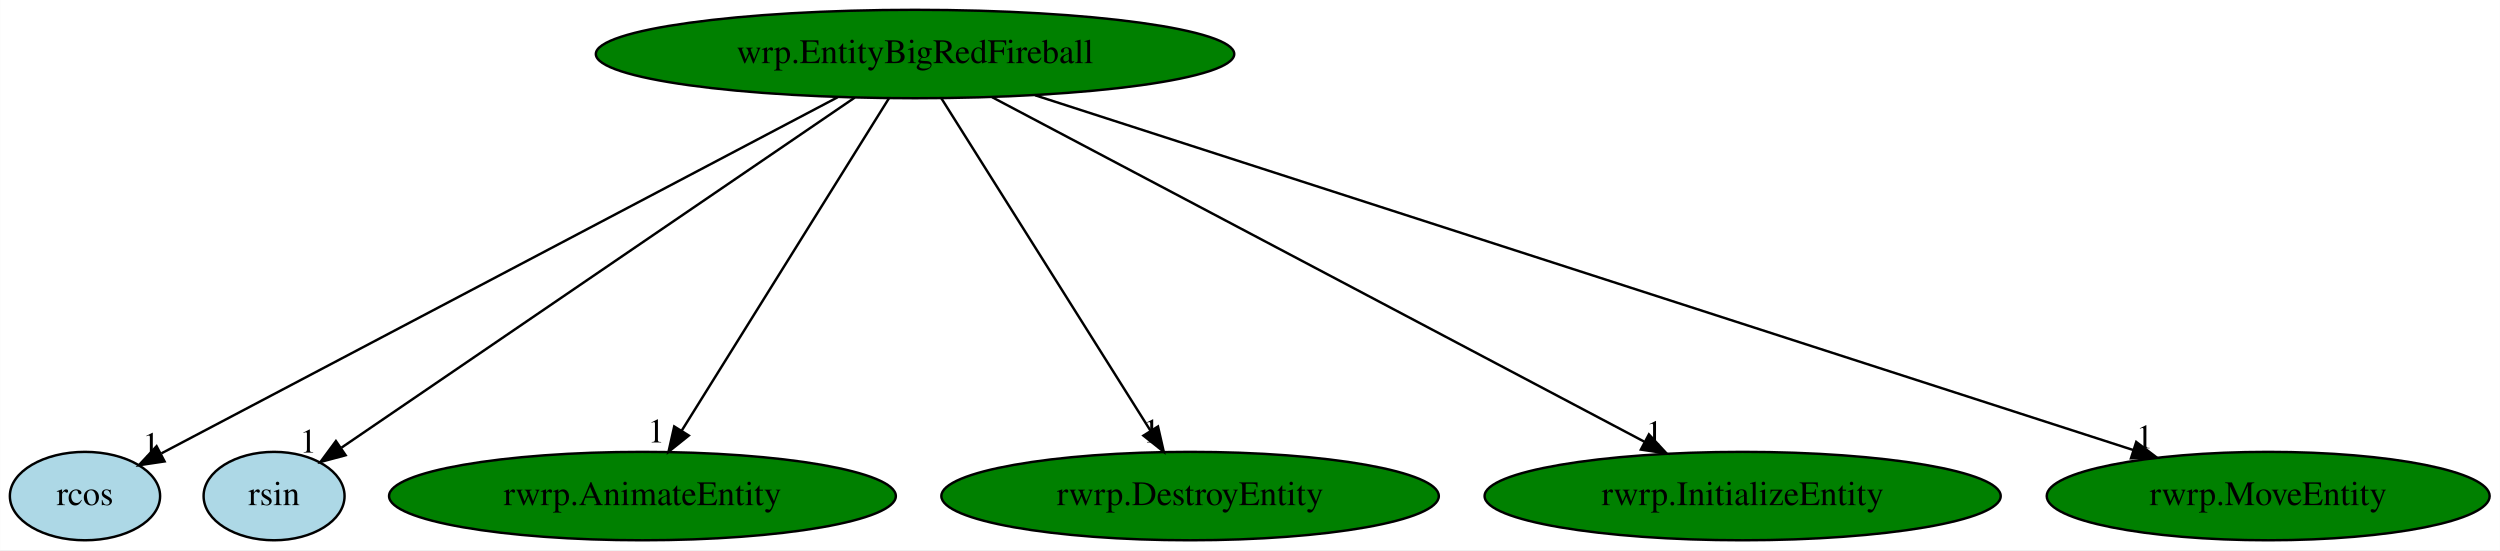
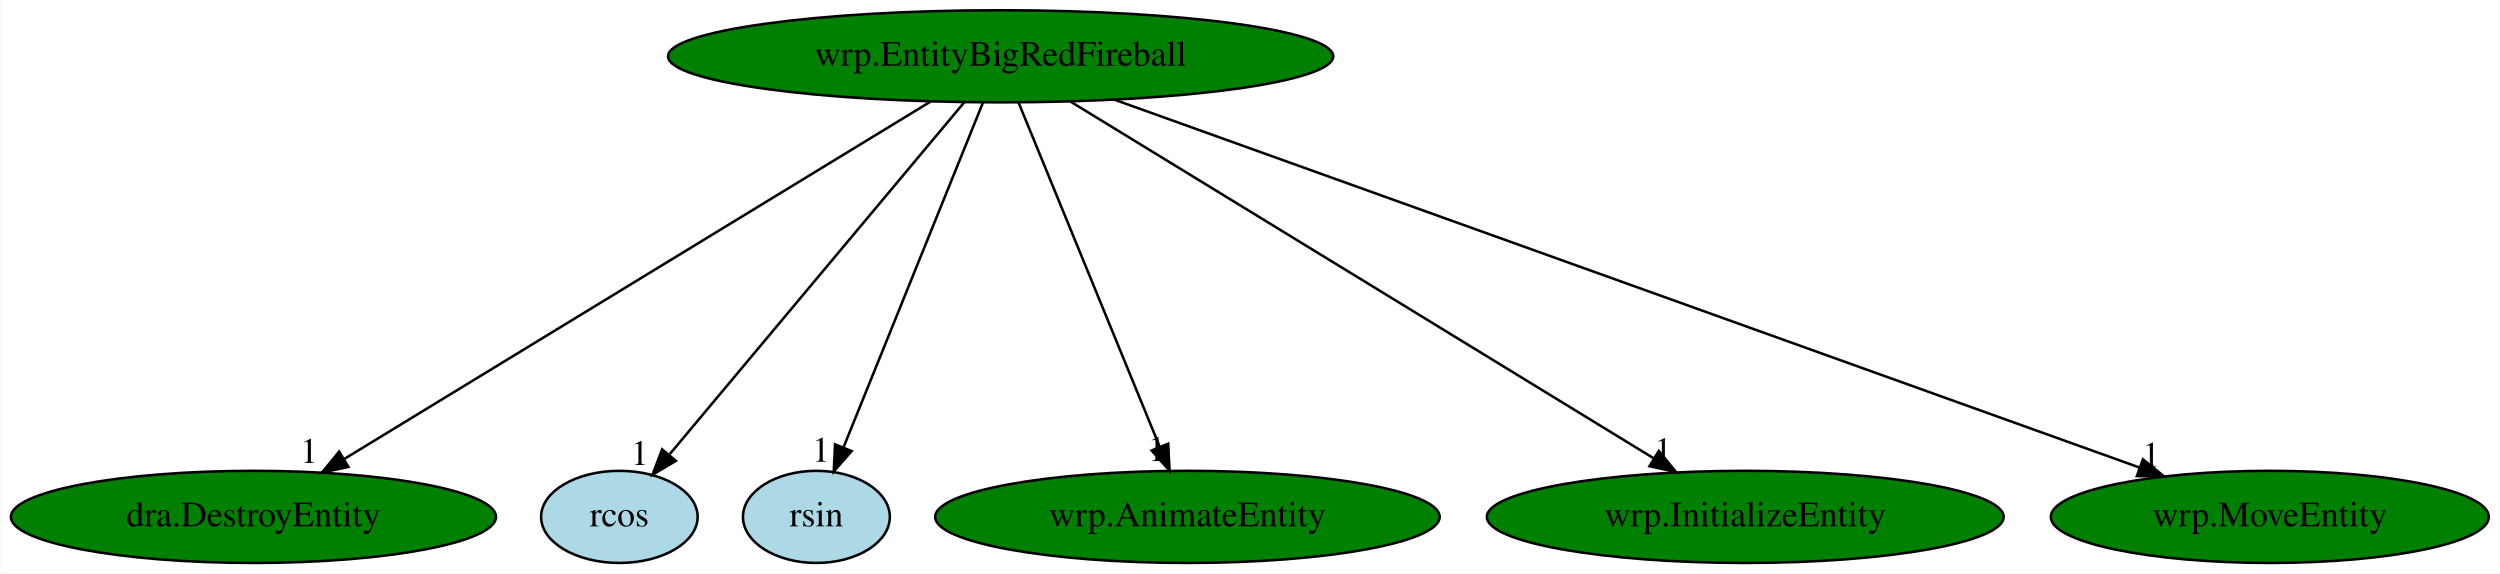
- <svg xmlns="http://www.w3.org/2000/svg" xmlns:xlink="http://www.w3.org/1999/xlink" width="1018pt" height="224pt" viewBox="0.00 0.00 1017.89 224.00">
+ <svg xmlns="http://www.w3.org/2000/svg" xmlns:xlink="http://www.w3.org/1999/xlink" width="977pt" height="224pt" viewBox="0.00 0.00 976.68 224.00">
  <g id="graph0" class="graph" transform="scale(1 1) rotate(0) translate(4 220)">
-     <polygon fill="white" stroke="transparent" points="-4,4 -4,-220 1013.89,-220 1013.89,4 -4,4" />
+     <polygon fill="white" stroke="transparent" points="-4,4 -4,-220 972.68,-220 972.68,4 -4,4" />
    <g id="node1" class="node">
-       <ellipse fill="green" stroke="black" cx="368.55" cy="-198" rx="129.98" ry="18" />
-       <text text-anchor="middle" x="368.55" y="-194.3" font-family="Times,serif" font-size="14.00">wrp.EntityBigRedFireball</text>
+       <ellipse fill="green" stroke="black" cx="386.89" cy="-198" rx="129.98" ry="18" />
+       <text text-anchor="middle" x="386.89" y="-194.3" font-family="Times,serif" font-size="14.00">wrp.EntityBigRedFireball</text>
    </g>
    <g id="node2" class="node">
      <g id="a_node2">
-         <a xlink:href="rcos.svg" xlink:title="rcos">
-           <ellipse fill="lightblue" stroke="black" cx="30.55" cy="-18" rx="30.59" ry="18" />
-           <text text-anchor="middle" x="30.55" y="-14.3" font-family="Times,serif" font-size="14.00">rcos</text>
+         <a xlink:href="dra.DestroyEntity.svg" xlink:title="dra.DestroyEntity">
+           <ellipse fill="green" stroke="black" cx="94.89" cy="-18" rx="94.78" ry="18" />
+           <text text-anchor="middle" x="94.89" y="-14.3" font-family="Times,serif" font-size="14.00">dra.DestroyEntity</text>
        </a>
      </g>
    </g>
    <g id="edge1" class="edge">
-       <path fill="none" stroke="black" d="M337.05,-180.41C272.52,-146.43 125.94,-69.24 61.7,-35.41" />
-       <polygon fill="black" stroke="black" points="62.96,-32.11 52.48,-30.55 59.7,-38.31 62.96,-32.11" />
-       <text text-anchor="middle" x="57.48" y="-34.35" font-family="Times,serif" font-size="14.00">1</text>
+       <path fill="none" stroke="black" d="M359.42,-180.25C306.22,-147.82 189.17,-76.47 130.25,-40.56" />
+       <polygon fill="black" stroke="black" points="132.01,-37.53 121.65,-35.31 128.37,-43.51 132.01,-37.53" />
+       <text text-anchor="middle" x="116.65" y="-39.11" font-family="Times,serif" font-size="14.00">1</text>
    </g>
    <g id="node3" class="node">
      <g id="a_node3">
-         <a xlink:href="rsin.svg" xlink:title="rsin">
-           <ellipse fill="lightblue" stroke="black" cx="107.55" cy="-18" rx="28.7" ry="18" />
-           <text text-anchor="middle" x="107.55" y="-14.3" font-family="Times,serif" font-size="14.00">rsin</text>
+         <a xlink:href="rcos.svg" xlink:title="rcos">
+           <ellipse fill="lightblue" stroke="black" cx="237.89" cy="-18" rx="30.59" ry="18" />
+           <text text-anchor="middle" x="237.89" y="-14.3" font-family="Times,serif" font-size="14.00">rcos</text>
        </a>
      </g>
    </g>
    <g id="edge2" class="edge">
-       <path fill="none" stroke="black" d="M343.99,-180.25C295.15,-146.94 186.12,-72.59 135,-37.72" />
-       <polygon fill="black" stroke="black" points="136.68,-34.63 126.44,-31.89 132.73,-40.41 136.68,-34.63" />
-       <text text-anchor="middle" x="121.44" y="-35.69" font-family="Times,serif" font-size="14.00">1</text>
+       <path fill="none" stroke="black" d="M372.6,-179.93C345.83,-147.95 288.08,-78.96 257.62,-42.57" />
+       <polygon fill="black" stroke="black" points="259.95,-39.9 250.85,-34.48 254.59,-44.4 259.95,-39.9" />
+       <text text-anchor="middle" x="245.85" y="-38.28" font-family="Times,serif" font-size="14.00">1</text>
    </g>
    <g id="node4" class="node">
      <g id="a_node4">
-         <a xlink:href="rwrp.AnimateEntity.svg" xlink:title="rwrp.AnimateEntity">
-           <ellipse fill="green" stroke="black" cx="257.55" cy="-18" rx="103.18" ry="18" />
-           <text text-anchor="middle" x="257.55" y="-14.3" font-family="Times,serif" font-size="14.00">rwrp.AnimateEntity</text>
+         <a xlink:href="rsin.svg" xlink:title="rsin">
+           <ellipse fill="lightblue" stroke="black" cx="314.89" cy="-18" rx="28.7" ry="18" />
+           <text text-anchor="middle" x="314.89" y="-14.3" font-family="Times,serif" font-size="14.00">rsin</text>
        </a>
      </g>
    </g>
    <g id="edge3" class="edge">
-       <path fill="none" stroke="black" d="M357.9,-179.93C338.35,-148.57 296.59,-81.6 273.58,-44.71" />
-       <polygon fill="black" stroke="black" points="276.42,-42.65 268.16,-36.02 270.48,-46.35 276.42,-42.65" />
-       <text text-anchor="middle" x="263.16" y="-39.82" font-family="Times,serif" font-size="14.00">1</text>
+       <path fill="none" stroke="black" d="M379.99,-179.93C367.38,-148.75 340.53,-82.4 325.56,-45.37" />
+       <polygon fill="black" stroke="black" points="328.66,-43.71 321.67,-35.76 322.17,-46.34 328.66,-43.71" />
+       <text text-anchor="middle" x="316.67" y="-39.56" font-family="Times,serif" font-size="14.00">1</text>
    </g>
    <g id="node5" class="node">
      <g id="a_node5">
-         <a xlink:href="rwrp.DestroyEntity.svg" xlink:title="rwrp.DestroyEntity">
-           <ellipse fill="green" stroke="black" cx="480.55" cy="-18" rx="101.28" ry="18" />
-           <text text-anchor="middle" x="480.55" y="-14.3" font-family="Times,serif" font-size="14.00">rwrp.DestroyEntity</text>
+         <a xlink:href="wrp.AnimateEntity.svg" xlink:title="wrp.AnimateEntity">
+           <ellipse fill="green" stroke="black" cx="459.89" cy="-18" rx="98.58" ry="18" />
+           <text text-anchor="middle" x="459.89" y="-14.3" font-family="Times,serif" font-size="14.00">wrp.AnimateEntity</text>
        </a>
      </g>
    </g>
    <g id="edge4" class="edge">
-       <path fill="none" stroke="black" d="M379.29,-179.93C399.02,-148.57 441.16,-81.6 464.37,-44.71" />
-       <polygon fill="black" stroke="black" points="467.48,-46.34 469.84,-36.02 461.55,-42.62 467.48,-46.34" />
-       <text text-anchor="middle" x="464.84" y="-39.82" font-family="Times,serif" font-size="14.00">1</text>
+       <path fill="none" stroke="black" d="M393.89,-179.93C406.65,-148.83 433.75,-82.73 448.96,-45.65" />
+       <polygon fill="black" stroke="black" points="452.36,-46.6 452.91,-36.02 445.88,-43.94 452.36,-46.6" />
+       <text text-anchor="middle" x="447.91" y="-39.82" font-family="Times,serif" font-size="14.00">1</text>
    </g>
    <g id="node6" class="node">
      <g id="a_node6">
-         <a xlink:href="rwrp.InitializeEntity.svg" xlink:title="rwrp.InitializeEntity">
-           <ellipse fill="green" stroke="black" cx="705.55" cy="-18" rx="105.08" ry="18" />
-           <text text-anchor="middle" x="705.55" y="-14.3" font-family="Times,serif" font-size="14.00">rwrp.InitializeEntity</text>
+         <a xlink:href="wrp.InitializeEntity.svg" xlink:title="wrp.InitializeEntity">
+           <ellipse fill="green" stroke="black" cx="677.89" cy="-18" rx="100.98" ry="18" />
+           <text text-anchor="middle" x="677.89" y="-14.3" font-family="Times,serif" font-size="14.00">wrp.InitializeEntity</text>
        </a>
      </g>
    </g>
    <g id="edge5" class="edge">
-       <path fill="none" stroke="black" d="M399.95,-180.41C461.44,-147.94 597.62,-76.01 665.48,-40.16" />
-       <polygon fill="black" stroke="black" points="667.38,-43.12 674.59,-35.35 664.11,-36.93 667.38,-43.12" />
-       <text text-anchor="middle" x="669.59" y="-39.15" font-family="Times,serif" font-size="14.00">1</text>
+       <path fill="none" stroke="black" d="M414.27,-180.25C467.16,-147.9 583.34,-76.84 642.2,-40.83" />
+       <polygon fill="black" stroke="black" points="644.1,-43.78 650.8,-35.57 640.44,-37.8 644.1,-43.78" />
+       <text text-anchor="middle" x="645.8" y="-39.37" font-family="Times,serif" font-size="14.00">1</text>
    </g>
    <g id="node7" class="node">
      <g id="a_node7">
-         <a xlink:href="rwrp.MoveEntity.svg" xlink:title="rwrp.MoveEntity">
-           <ellipse fill="green" stroke="black" cx="919.55" cy="-18" rx="90.18" ry="18" />
-           <text text-anchor="middle" x="919.55" y="-14.3" font-family="Times,serif" font-size="14.00">rwrp.MoveEntity</text>
+         <a xlink:href="wrp.MoveEntity.svg" xlink:title="wrp.MoveEntity">
+           <ellipse fill="green" stroke="black" cx="882.89" cy="-18" rx="85.59" ry="18" />
+           <text text-anchor="middle" x="882.89" y="-14.3" font-family="Times,serif" font-size="14.00">wrp.MoveEntity</text>
        </a>
      </g>
    </g>
    <g id="edge6" class="edge">
-       <path fill="none" stroke="black" d="M417.44,-181.2C519.99,-148.08 756.93,-71.53 864.56,-36.76" />
-       <polygon fill="black" stroke="black" points="865.82,-40.04 874.26,-33.63 863.67,-33.37 865.82,-40.04" />
-       <text text-anchor="middle" x="869.26" y="-37.43" font-family="Times,serif" font-size="14.00">1</text>
+       <path fill="none" stroke="black" d="M431.34,-181.05C523.41,-148.01 734.48,-72.26 831.9,-37.3" />
+       <polygon fill="black" stroke="black" points="833.29,-40.52 841.52,-33.85 830.93,-33.93 833.29,-40.52" />
+       <text text-anchor="middle" x="836.52" y="-37.65" font-family="Times,serif" font-size="14.00">1</text>
    </g>
  </g>
</svg>
